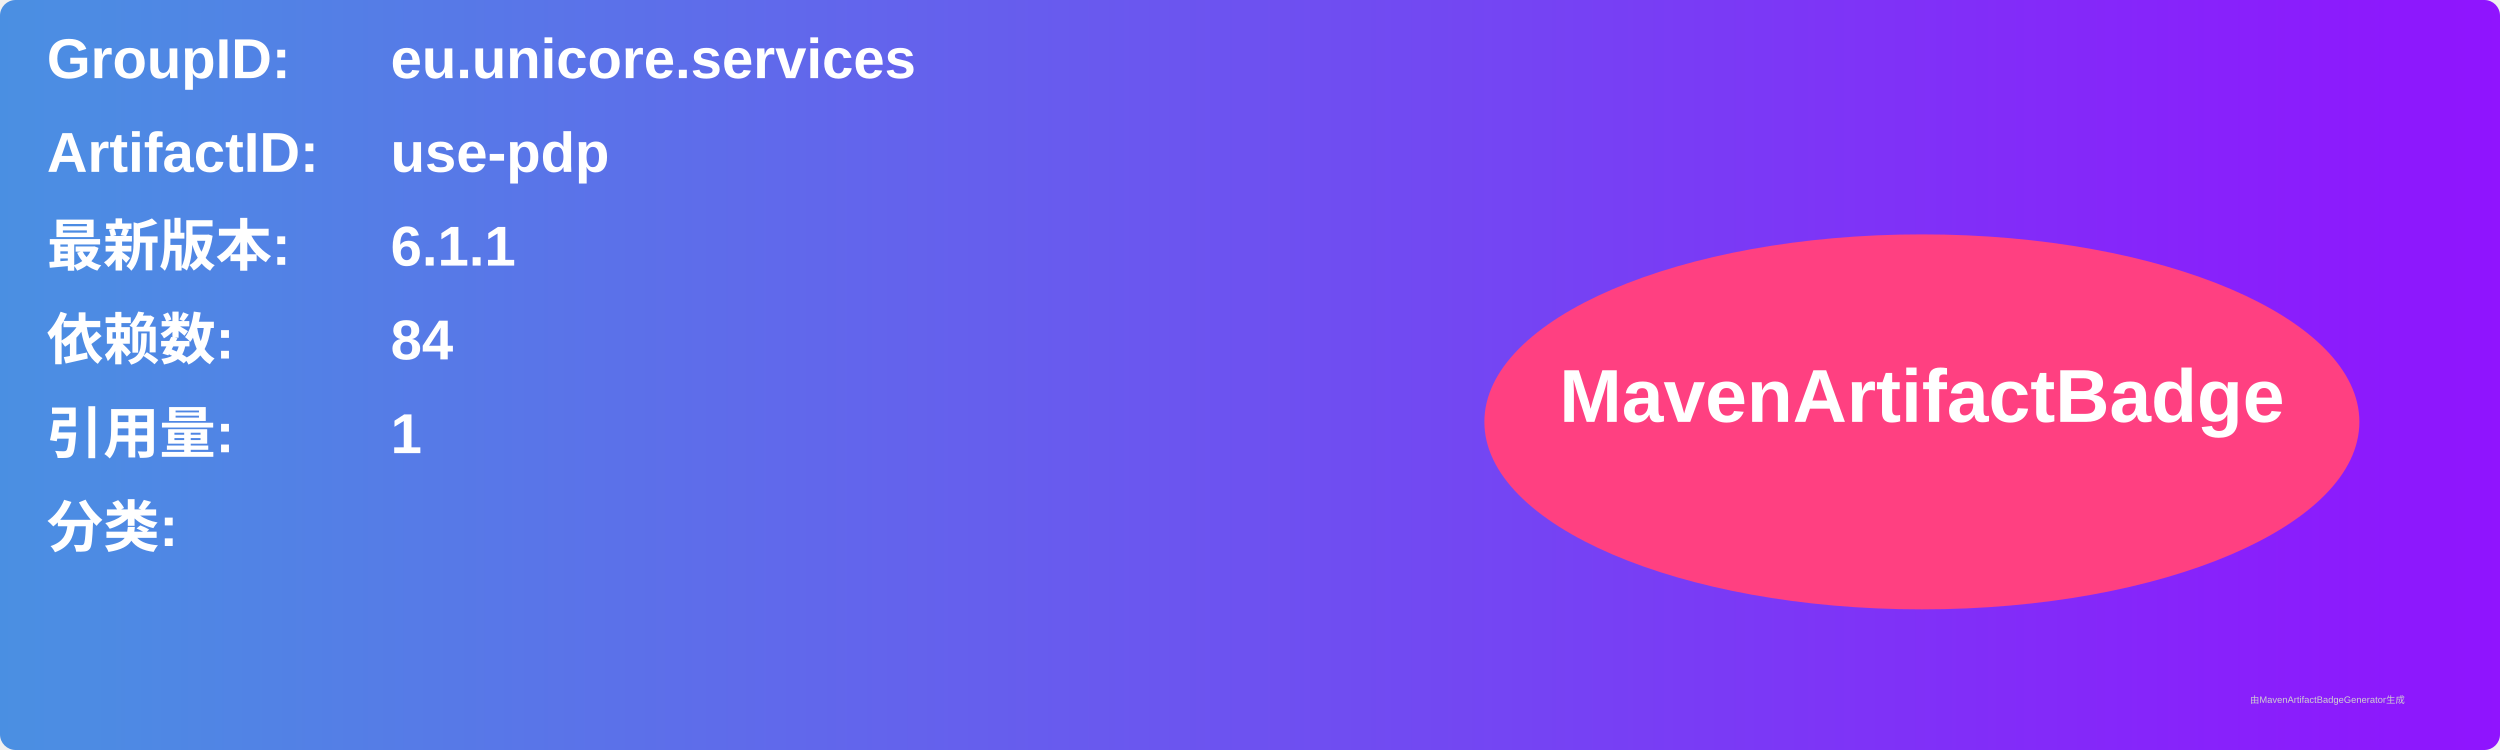
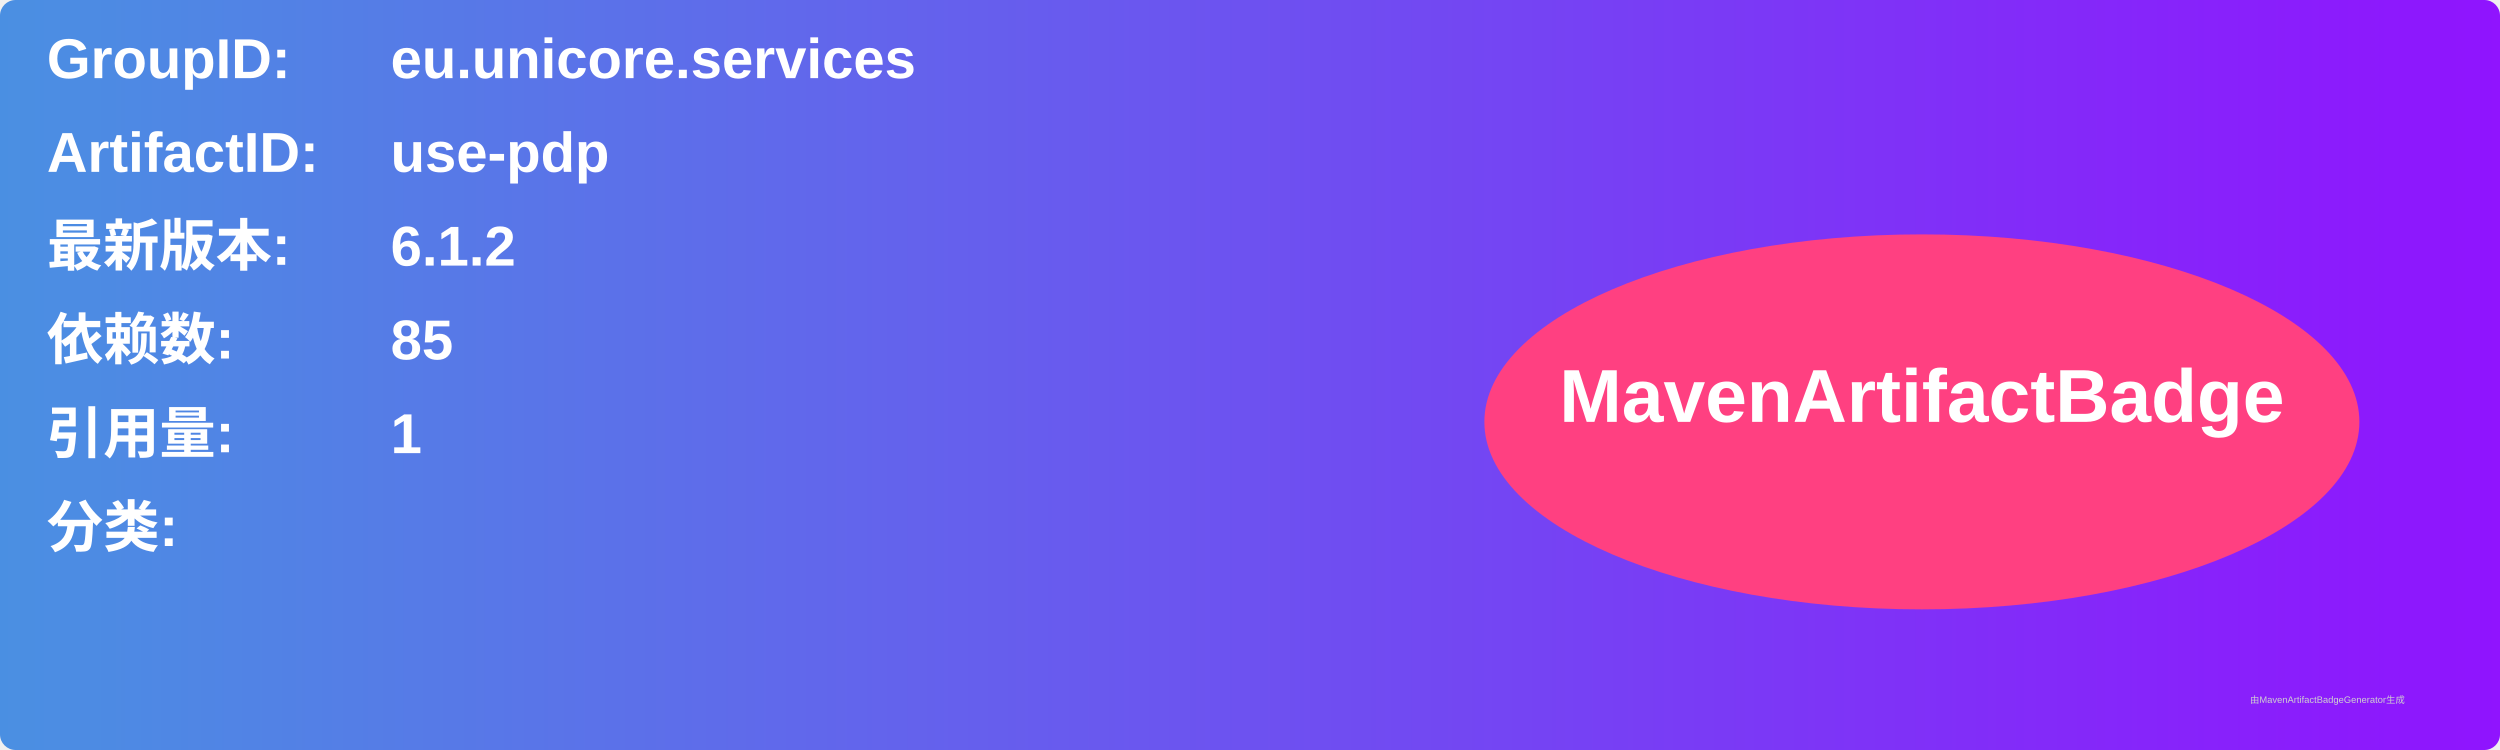
<svg xmlns="http://www.w3.org/2000/svg" width="800" height="240" viewBox="0 0 800 240">
  <linearGradient id="grad" x1="0%" y1="0%" x2="100%" y2="0%">
    <stop offset="0%" stop-color="#4a90e2" />
    <stop offset="100%" stop-color="#9013fe" />
  </linearGradient>
  <rect width="100%" height="100%" rx="5" ry="5" fill="url(#grad)" />
  <g transform="translate(15, 15)">
    <text x="0" y="10" font-family="Arial" font-size="18" fill="white" font-weight="bold" width="260">GroupID:</text>
    <text x="110" y="10" font-family="Arial" font-size="18" fill="white" font-weight="bold" width="460">eu.unicore.services</text>
    <text x="0" y="40" font-family="Arial" font-size="18" fill="white" font-weight="bold" width="260">ArtifactID:</text>
    <text x="110" y="40" font-family="Arial" font-size="18" fill="white" font-weight="bold" width="460">use-pdp</text>
    <text x="0" y="70" font-family="Arial" font-size="18" fill="white" font-weight="bold">最新版本:</text>
    <text x="110" y="70" font-family="Arial" font-size="18" fill="white" font-weight="bold">
-       <tspan font-weight="bold">6.1.1</tspan>
+       <tspan font-weight="bold">6.1.2</tspan>
    </text>
    <text x="0" y="100" font-family="Arial" font-size="18" fill="white" font-weight="bold">依赖数: </text>
    <text x="110" y="100" font-family="Arial" font-size="18" fill="white">
-       <tspan font-weight="bold">84</tspan>
+       <tspan font-weight="bold">85</tspan>
    </text>
    <text x="0" y="130" font-family="Arial" font-size="18" fill="white" font-weight="bold">引用量: </text>
    <text x="110" y="130" font-family="Arial" font-size="18" fill="white">
      <tspan font-weight="bold">1</tspan>
    </text>
    <text x="0" y="160" font-family="Arial" font-size="18" fill="white" font-weight="bold">分类:</text>
    <text x="10" y="190" font-family="Arial" font-size="10" fill="white">
      <tspan font-weight="bold" />
    </text>
    <ellipse cx="600" cy="120" rx="140" ry="60" fill="#ff4081" />
    <text x="600" y="120" text-anchor="middle" font-family="Arial" font-size="24" fill="white" font-weight="bold">MavenArtifactBadge</text>
  </g>
  <text x="720" y="225" font-family="Arial" font-size="3" fill="#d0d0d0">由MavenArtifactBadgeGenerator生成</text>
</svg>
